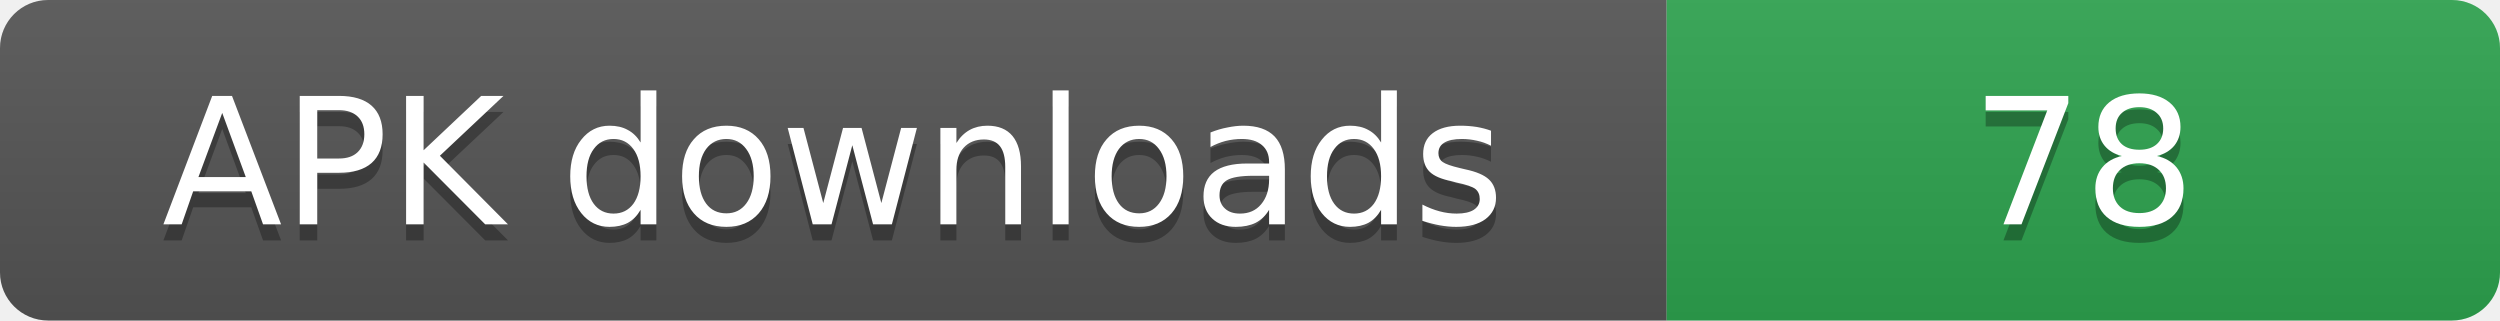
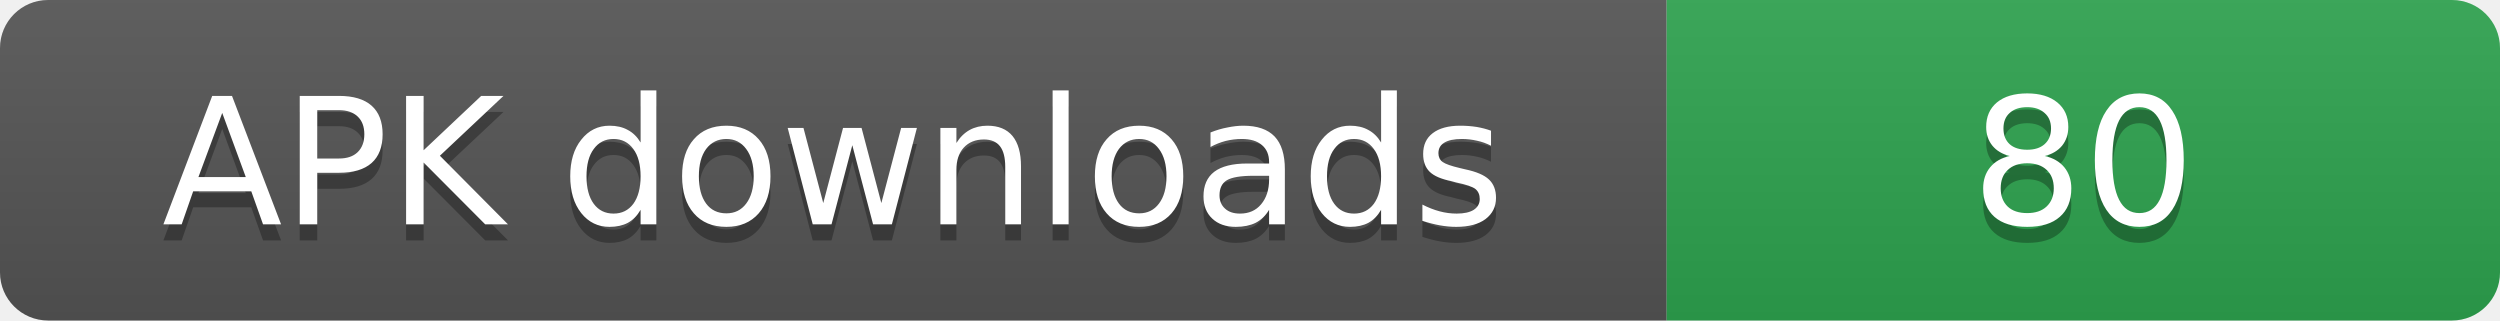
- <svg xmlns="http://www.w3.org/2000/svg" width="156" height="20" role="img" aria-label="APK downloads: 78">
+ <svg xmlns="http://www.w3.org/2000/svg" width="156" height="20" role="img" aria-label="APK downloads: 80">
  <linearGradient id="s" x2="0" y2="100%">
    <stop offset="0" stop-color="#bbb" stop-opacity=".1" />
    <stop offset="1" stop-opacity=".1" />
  </linearGradient>
  <clipPath id="r">
    <rect width="156" height="20" rx="3" fill="#fff" />
  </clipPath>
  <g clip-path="url(#r)">
    <rect width="104" height="20" fill="#555" />
    <rect x="104" width="52" height="20" fill="#2ea44f" />
    <rect width="156" height="20" fill="url(#s)" />
  </g>
  <g fill="#fff" text-anchor="middle" font-family="Verdana,Geneva,DejaVu Sans,sans-serif" font-size="11">
    <text x="52" y="15" fill="#010101" fill-opacity=".3">APK downloads</text>
    <text x="52" y="14">APK downloads</text>
-     <text x="130" y="15" fill="#010101" fill-opacity=".3">78</text>
-     <text x="130" y="14">78</text>
+     <text x="130" y="15" fill="#010101" fill-opacity=".3">80</text>
+     <text x="130" y="14">80</text>
  </g>
</svg>
